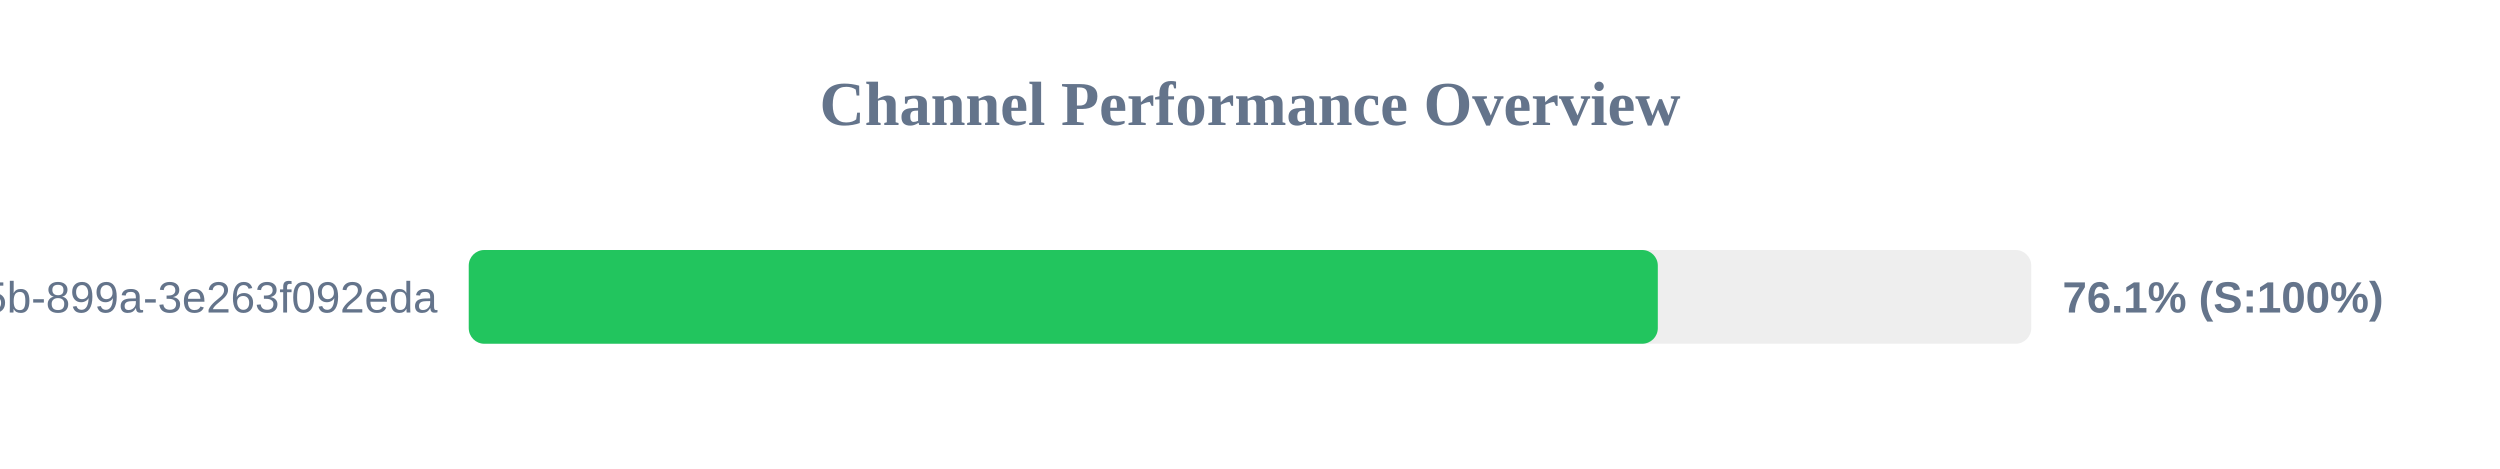
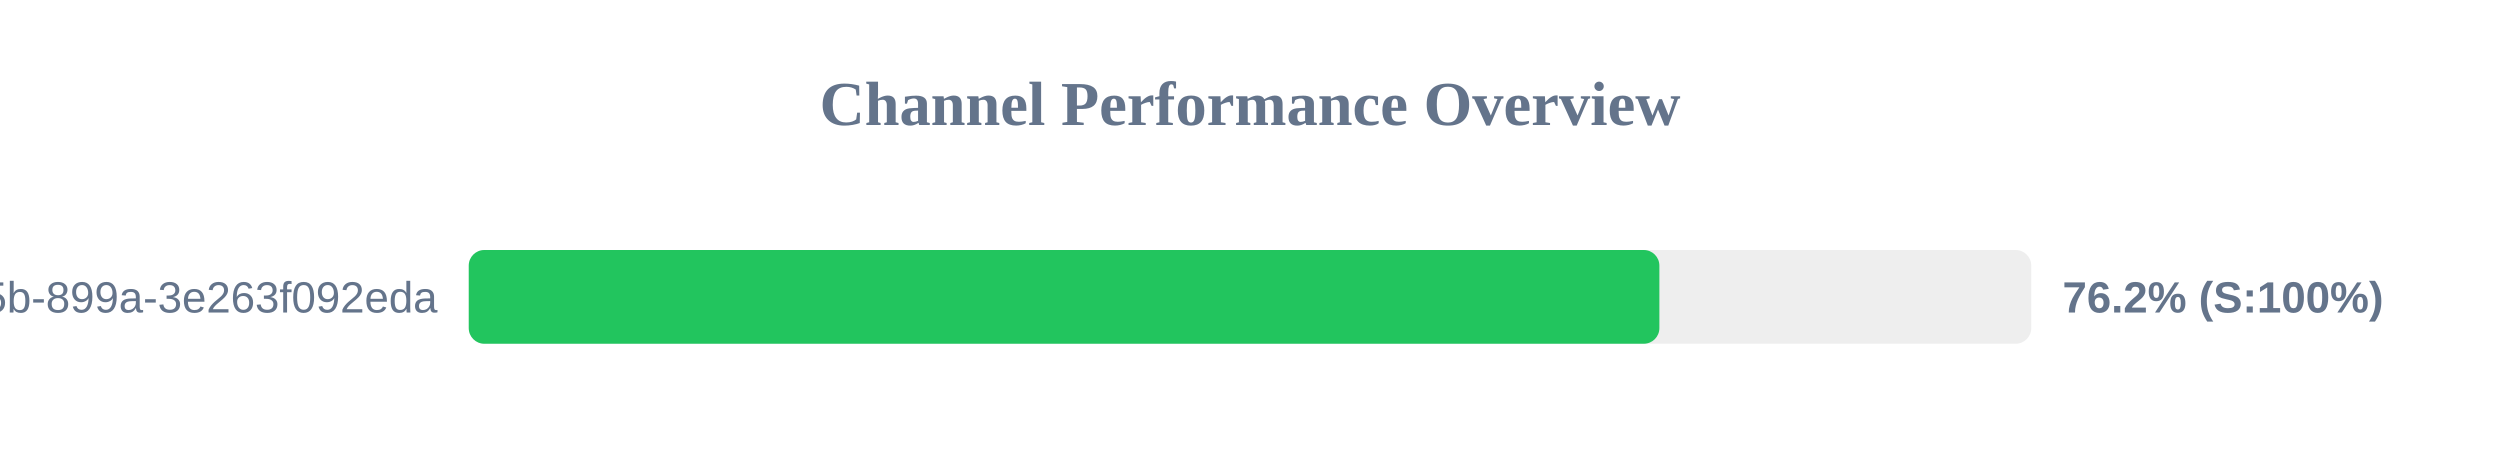
<svg xmlns="http://www.w3.org/2000/svg" width="800" height="150" version="1.1">
  <style>
        .row { font: 14px Arial; fill: #64748b; }
        .score { font: bold 14px Arial; fill: #64748b; }
    </style>
  <text x="400" y="40" text-anchor="middle" font-size="20px" font-weight="bold" fill="#64748b">Channel Performance Overview</text>
  <rect x="150" y="80" width="500" height="30" fill="#eee" rx="5" />
-   <rect x="150" y="80" width="380.5" height="30" fill="#22c55e" rx="5" />
+   <rect x="150" y="80" width="381.0" height="30" fill="#22c55e" rx="5" />
  <text x="140" y="100" text-anchor="end" class="row">?uuid=6bf726db-fb0b-405b-899a-3e263f092eda</text>
-   <text x="660" y="100" text-anchor="start" class="score">76.1% (S:100%)</text>
+   <text x="660" y="100" text-anchor="start" class="score">76.2% (S:100%)</text>
</svg>
